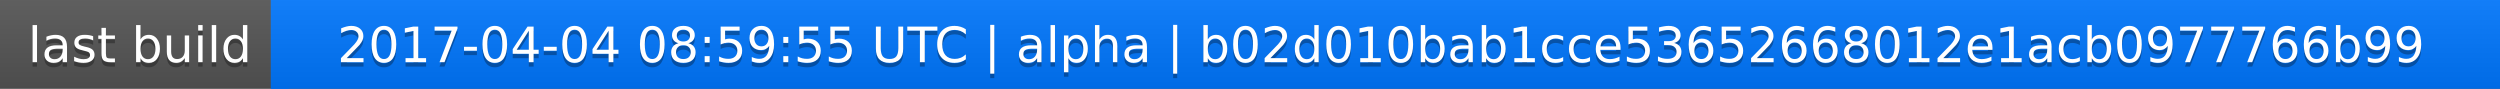
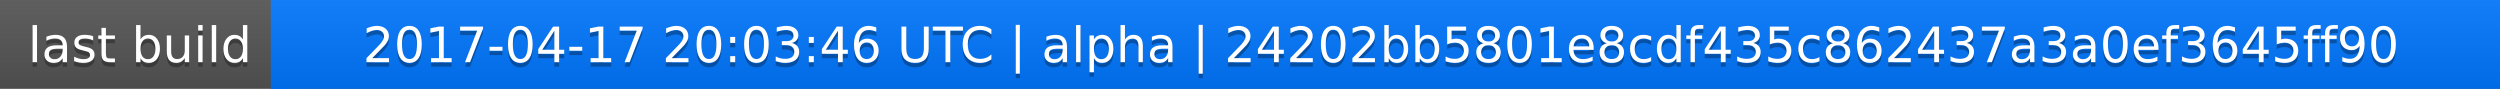
<svg xmlns="http://www.w3.org/2000/svg" width="563" height="20">
  <linearGradient id="a" x2="0" y2="100%">
    <stop offset="0" stop-color="#bbb" stop-opacity=".1" />
    <stop offset="1" stop-opacity=".1" />
  </linearGradient>
  <rect rx="0" width="563" height="20" fill="#555" />
  <rect rx="0" x="61" width="502" height="20" fill="#07f" />
  <path fill="#07f" d="M61 0h4v20h-4z" />
  <rect rx="0" width="563" height="20" fill="url(#a)" />
  <g fill="#fff" text-anchor="middle" font-family="DejaVu Sans,Verdana,Geneva,sans-serif" font-size="11">
    <text x="31.5" y="15" fill="#010101" fill-opacity=".3">last build</text>
    <text x="31.5" y="14">last build</text>
-     <text x="311" y="15" fill="#010101" fill-opacity=".3">2017-04-04 08:59:55 UTC | alpha | b02d010bab1cce53652668012e1acb0977766b99</text>
-     <text x="311" y="14">2017-04-04 08:59:55 UTC | alpha | b02d010bab1cce53652668012e1acb0977766b99</text>
+     <text x="311" y="15" fill="#010101" fill-opacity=".3">2017-04-17 20:03:46 UTC | alpha | 24202bb5801e8cdf435c862437a3a0ef3645ff90</text>
+     <text x="311" y="14">2017-04-17 20:03:46 UTC | alpha | 24202bb5801e8cdf435c862437a3a0ef3645ff90</text>
  </g>
</svg>
